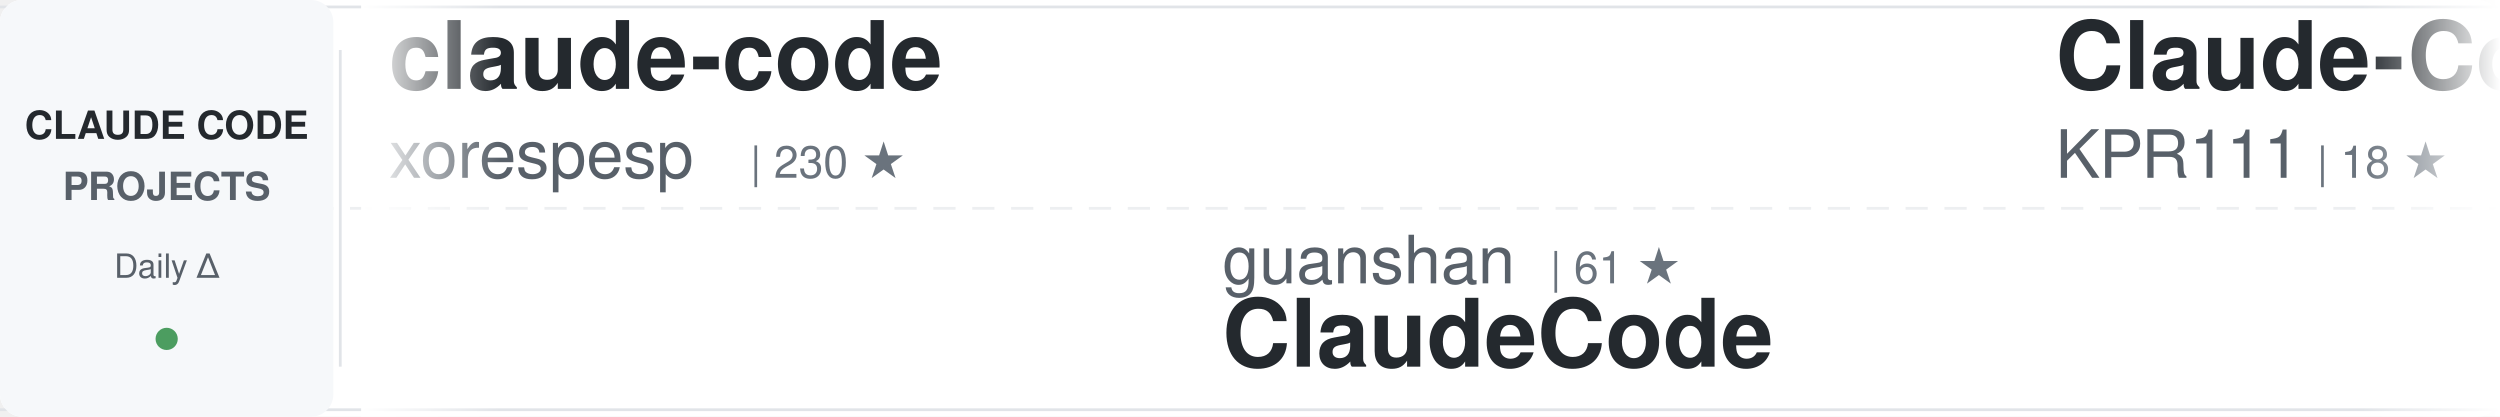
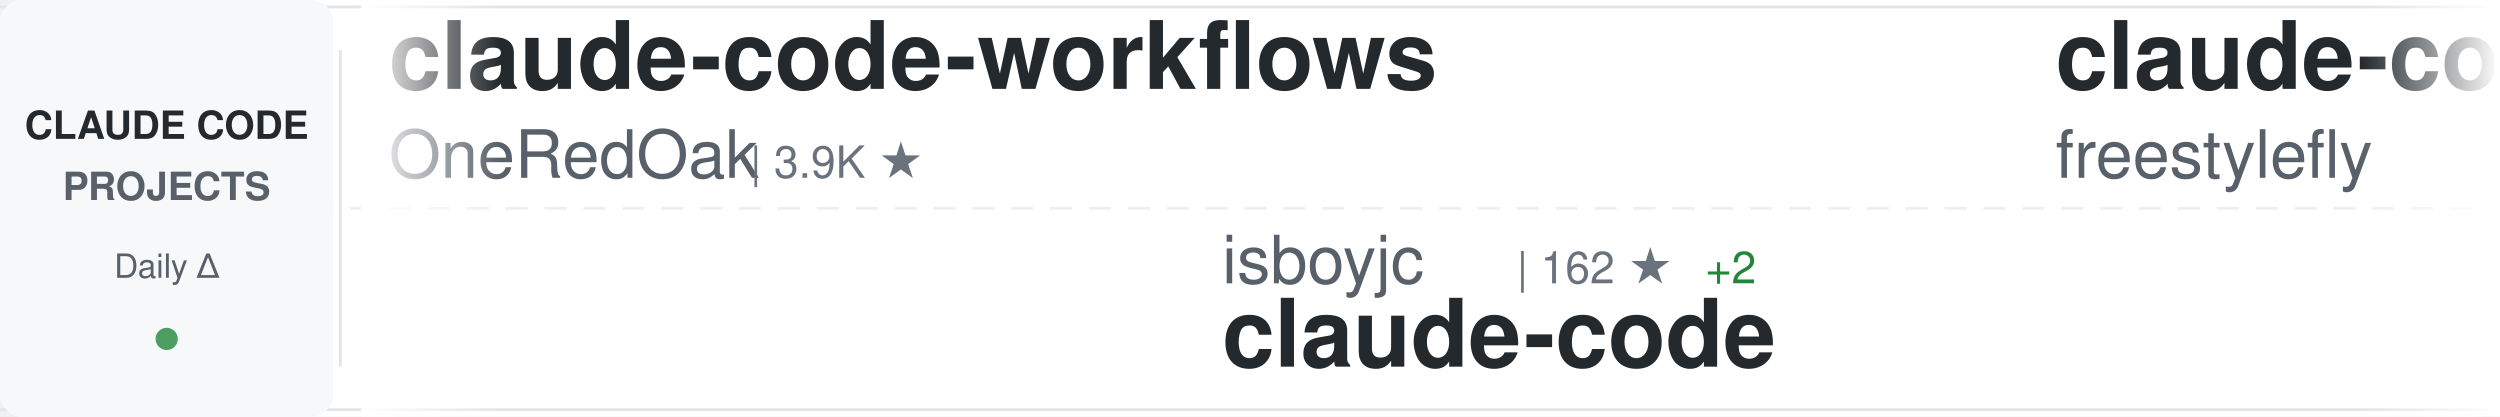
<svg xmlns="http://www.w3.org/2000/svg" width="900" height="150">
  <defs>
    <linearGradient id="awesomeLeftFade" x1="0%" y1="0%" x2="100%" y2="0%">
      <stop offset="0%" style="stop-color:#ffffff;stop-opacity:1" />
      <stop offset="100%" style="stop-color:#ffffff;stop-opacity:0" />
    </linearGradient>
    <linearGradient id="awesomeRightFade" x1="0%" y1="0%" x2="100%" y2="0%">
      <stop offset="0%" style="stop-color:#ffffff;stop-opacity:0" />
      <stop offset="100%" style="stop-color:#ffffff;stop-opacity:1" />
    </linearGradient>
  </defs>
  <rect width="900" height="150" fill="#ffffff" rx="8" />
  <rect x="0" y="2" width="900" height="1" fill="#e1e4e8" />
  <rect x="0" y="147" width="900" height="1" fill="#e1e4e8" />
  <line x1="0" y1="75" x2="900" y2="75" stroke="#e1e4e8" stroke-width="1" stroke-dasharray="8 6" opacity="0.6" />
  <rect x="0" y="0" width="120" height="150" fill="#f6f8fa" rx="8" />
  <text x="60" y="50" font-family="-apple-system, BlinkMacSystemFont, 'Segoe UI', Helvetica, Arial, sans-serif" font-size="14" font-weight="600" fill="#24292e" text-anchor="middle">CLAUDE CODE</text>
  <text x="60" y="72" font-family="-apple-system, BlinkMacSystemFont, 'Segoe UI', Helvetica, Arial, sans-serif" font-size="14" font-weight="600" fill="#586069" text-anchor="middle">PROJECTS</text>
  <text x="60" y="100" font-family="-apple-system, BlinkMacSystemFont, 'Segoe UI', Helvetica, Arial, sans-serif" font-size="12" font-weight="500" fill="#586069" text-anchor="middle">Daily Δ</text>
  <circle cx="60" cy="122" r="4" fill="#22863a" opacity="0.8" />
  <rect x="122" y="18" width="1" height="114" fill="#e1e4e8" />
  <clipPath id="awesomeTickerClip">
    <rect x="130" y="0" width="770" height="150" />
  </clipPath>
  <g clip-path="url(#awesomeTickerClip)">
    <g id="awesomeTickerItems">
      <animateTransform attributeName="transform" attributeType="XML" type="translate" from="0 0" to="-3000 0" dur="54s" repeatCount="indefinite" />
      <g transform="translate(0, 0)">
-         <text x="140" y="32" font-family="-apple-system, BlinkMacSystemFont, 'Segoe UI', Helvetica, Arial, sans-serif" font-size="34" font-weight="600" fill="#24292e">claude-code</text>
-         <text x="140" y="64" font-family="-apple-system, BlinkMacSystemFont, 'Segoe UI', Helvetica, Arial, sans-serif" font-size="24" font-weight="400" fill="#586069">xorespesp</text>
-         <text x="270" y="64" font-family="-apple-system, BlinkMacSystemFont, 'Segoe UI', Helvetica, Arial, sans-serif" font-size="16" font-weight="500" fill="#6a737d">| 230 ★</text>
+         <text x="140" y="32" font-family="-apple-system, BlinkMacSystemFont, 'Segoe UI', Helvetica, Arial, sans-serif" font-size="34" font-weight="600" fill="#24292e">claude-code-workflows</text>
+         <text x="140" y="64" font-family="-apple-system, BlinkMacSystemFont, 'Segoe UI', Helvetica, Arial, sans-serif" font-size="24" font-weight="400" fill="#586069">OneRedOak</text>
+         <text x="270" y="64" font-family="-apple-system, BlinkMacSystemFont, 'Segoe UI', Helvetica, Arial, sans-serif" font-size="16" font-weight="500" fill="#6a737d">| 3.9K ★</text>
      </g>
      <g transform="translate(300, 0)">
-         <text x="140" y="102" font-family="-apple-system, BlinkMacSystemFont, 'Segoe UI', Helvetica, Arial, sans-serif" font-size="24" font-weight="400" fill="#586069">guanshan</text>
-         <text x="258" y="102" font-family="-apple-system, BlinkMacSystemFont, 'Segoe UI', Helvetica, Arial, sans-serif" font-size="16" font-weight="500" fill="#6a737d">| 61 ★</text>
-         <text x="140" y="132" font-family="-apple-system, BlinkMacSystemFont, 'Segoe UI', Helvetica, Arial, sans-serif" font-size="34" font-weight="600" fill="#24292e">ClaudeCode</text>
+         <text x="140" y="102" font-family="-apple-system, BlinkMacSystemFont, 'Segoe UI', Helvetica, Arial, sans-serif" font-size="24" font-weight="400" fill="#586069">isboyjc</text>
+         <text x="246" y="102" font-family="-apple-system, BlinkMacSystemFont, 'Segoe UI', Helvetica, Arial, sans-serif" font-size="16" font-weight="500" fill="#6a737d">| 162 ★</text>
+         <text x="314" y="102" font-family="-apple-system, BlinkMacSystemFont, 'Segoe UI', Helvetica, Arial, sans-serif" font-size="16" font-weight="500" fill="#22863a"> +2</text>
+         <text x="140" y="132" font-family="-apple-system, BlinkMacSystemFont, 'Segoe UI', Helvetica, Arial, sans-serif" font-size="34" font-weight="600" fill="#24292e">claude-code</text>
      </g>
      <g transform="translate(600, 0)">
-         <text x="140" y="32" font-family="-apple-system, BlinkMacSystemFont, 'Segoe UI', Helvetica, Arial, sans-serif" font-size="34" font-weight="600" fill="#24292e">Claude-Code</text>
-         <text x="140" y="64" font-family="-apple-system, BlinkMacSystemFont, 'Segoe UI', Helvetica, Arial, sans-serif" font-size="24" font-weight="400" fill="#586069">KPR111</text>
-         <text x="234" y="64" font-family="-apple-system, BlinkMacSystemFont, 'Segoe UI', Helvetica, Arial, sans-serif" font-size="16" font-weight="500" fill="#6a737d">| 18 ★</text>
+         <text x="140" y="32" font-family="-apple-system, BlinkMacSystemFont, 'Segoe UI', Helvetica, Arial, sans-serif" font-size="34" font-weight="600" fill="#24292e">claude-code</text>
+         <text x="140" y="64" font-family="-apple-system, BlinkMacSystemFont, 'Segoe UI', Helvetica, Arial, sans-serif" font-size="24" font-weight="400" fill="#586069">freestylefly</text>
+         <text x="306" y="64" font-family="-apple-system, BlinkMacSystemFont, 'Segoe UI', Helvetica, Arial, sans-serif" font-size="16" font-weight="500" fill="#6a737d">| 128 ★</text>
      </g>
      <g transform="translate(900, 0)">
-         <text x="140" y="102" font-family="-apple-system, BlinkMacSystemFont, 'Segoe UI', Helvetica, Arial, sans-serif" font-size="24" font-weight="400" fill="#586069">pedrohcgs</text>
-         <text x="270" y="102" font-family="-apple-system, BlinkMacSystemFont, 'Segoe UI', Helvetica, Arial, sans-serif" font-size="16" font-weight="500" fill="#6a737d">| 1.4K ★</text>
-         <text x="347" y="102" font-family="-apple-system, BlinkMacSystemFont, 'Segoe UI', Helvetica, Arial, sans-serif" font-size="16" font-weight="500" fill="#22863a"> +7</text>
-         <text x="140" y="132" font-family="-apple-system, BlinkMacSystemFont, 'Segoe UI', Helvetica, Arial, sans-serif" font-size="34" font-weight="600" fill="#24292e">claude-code-my-workflow</text>
+         <text x="140" y="102" font-family="-apple-system, BlinkMacSystemFont, 'Segoe UI', Helvetica, Arial, sans-serif" font-size="24" font-weight="400" fill="#586069">Cranot</text>
+         <text x="234" y="102" font-family="-apple-system, BlinkMacSystemFont, 'Segoe UI', Helvetica, Arial, sans-serif" font-size="16" font-weight="500" fill="#6a737d">| 2.8K ★</text>
+         <text x="140" y="132" font-family="-apple-system, BlinkMacSystemFont, 'Segoe UI', Helvetica, Arial, sans-serif" font-size="34" font-weight="600" fill="#24292e">claude-code-guide</text>
      </g>
      <g transform="translate(1200, 0)">
-         <text x="140" y="32" font-family="-apple-system, BlinkMacSystemFont, 'Segoe UI', Helvetica, Arial, sans-serif" font-size="34" font-weight="600" fill="#24292e">claude-code-source</text>
-         <text x="140" y="64" font-family="-apple-system, BlinkMacSystemFont, 'Segoe UI', Helvetica, Arial, sans-serif" font-size="24" font-weight="400" fill="#586069">AprilNEA</text>
-         <text x="258" y="64" font-family="-apple-system, BlinkMacSystemFont, 'Segoe UI', Helvetica, Arial, sans-serif" font-size="16" font-weight="500" fill="#6a737d">| 391 ★</text>
-         <text x="326" y="64" font-family="-apple-system, BlinkMacSystemFont, 'Segoe UI', Helvetica, Arial, sans-serif" font-size="16" font-weight="500" fill="#22863a"> +1</text>
+         <text x="140" y="32" font-family="-apple-system, BlinkMacSystemFont, 'Segoe UI', Helvetica, Arial, sans-serif" font-size="34" font-weight="600" fill="#24292e">CLIProxyAPI</text>
+         <text x="140" y="64" font-family="-apple-system, BlinkMacSystemFont, 'Segoe UI', Helvetica, Arial, sans-serif" font-size="24" font-weight="400" fill="#586069">router-for-me</text>
+         <text x="318" y="64" font-family="-apple-system, BlinkMacSystemFont, 'Segoe UI', Helvetica, Arial, sans-serif" font-size="16" font-weight="500" fill="#6a737d">| 41.2K ★</text>
+         <text x="404" y="64" font-family="-apple-system, BlinkMacSystemFont, 'Segoe UI', Helvetica, Arial, sans-serif" font-size="16" font-weight="500" fill="#22863a"> +1.0K</text>
      </g>
      <g transform="translate(1500, 0)">
-         <text x="140" y="102" font-family="-apple-system, BlinkMacSystemFont, 'Segoe UI', Helvetica, Arial, sans-serif" font-size="24" font-weight="400" fill="#586069">huangjia2019</text>
-         <text x="306" y="102" font-family="-apple-system, BlinkMacSystemFont, 'Segoe UI', Helvetica, Arial, sans-serif" font-size="16" font-weight="500" fill="#6a737d">| 969 ★</text>
-         <text x="374" y="102" font-family="-apple-system, BlinkMacSystemFont, 'Segoe UI', Helvetica, Arial, sans-serif" font-size="16" font-weight="500" fill="#22863a"> +3</text>
-         <text x="140" y="132" font-family="-apple-system, BlinkMacSystemFont, 'Segoe UI', Helvetica, Arial, sans-serif" font-size="34" font-weight="600" fill="#24292e">claude-code-engineering</text>
+         <text x="140" y="102" font-family="-apple-system, BlinkMacSystemFont, 'Segoe UI', Helvetica, Arial, sans-serif" font-size="24" font-weight="400" fill="#586069">feiskyer</text>
+         <text x="258" y="102" font-family="-apple-system, BlinkMacSystemFont, 'Segoe UI', Helvetica, Arial, sans-serif" font-size="16" font-weight="500" fill="#6a737d">| 1.6K ★</text>
+         <text x="335" y="102" font-family="-apple-system, BlinkMacSystemFont, 'Segoe UI', Helvetica, Arial, sans-serif" font-size="16" font-weight="500" fill="#22863a"> +1</text>
+         <text x="140" y="132" font-family="-apple-system, BlinkMacSystemFont, 'Segoe UI', Helvetica, Arial, sans-serif" font-size="34" font-weight="600" fill="#24292e">claude-code-settings</text>
      </g>
      <g transform="translate(1800, 0)">
-         <text x="140" y="32" font-family="-apple-system, BlinkMacSystemFont, 'Segoe UI', Helvetica, Arial, sans-serif" font-size="34" font-weight="600" fill="#24292e">claude-coder</text>
-         <text x="140" y="64" font-family="-apple-system, BlinkMacSystemFont, 'Segoe UI', Helvetica, Arial, sans-serif" font-size="24" font-weight="400" fill="#586069">kodu-ai</text>
-         <text x="246" y="64" font-family="-apple-system, BlinkMacSystemFont, 'Segoe UI', Helvetica, Arial, sans-serif" font-size="16" font-weight="500" fill="#6a737d">| 5.3K ★</text>
-         <text x="323" y="64" font-family="-apple-system, BlinkMacSystemFont, 'Segoe UI', Helvetica, Arial, sans-serif" font-size="16" font-weight="500" fill="#22863a"> +1</text>
+         <text x="140" y="32" font-family="-apple-system, BlinkMacSystemFont, 'Segoe UI', Helvetica, Arial, sans-serif" font-size="34" font-weight="600" fill="#24292e">claude-code-security-rev...</text>
+         <text x="140" y="64" font-family="-apple-system, BlinkMacSystemFont, 'Segoe UI', Helvetica, Arial, sans-serif" font-size="24" font-weight="400" fill="#586069">anthropics</text>
+         <text x="282" y="64" font-family="-apple-system, BlinkMacSystemFont, 'Segoe UI', Helvetica, Arial, sans-serif" font-size="16" font-weight="500" fill="#6a737d">| 5.5K ★</text>
+         <text x="359" y="64" font-family="-apple-system, BlinkMacSystemFont, 'Segoe UI', Helvetica, Arial, sans-serif" font-size="16" font-weight="500" fill="#22863a"> +8</text>
      </g>
      <g transform="translate(2100, 0)">
-         <text x="140" y="102" font-family="-apple-system, BlinkMacSystemFont, 'Segoe UI', Helvetica, Arial, sans-serif" font-size="24" font-weight="400" fill="#586069">oboard</text>
-         <text x="234" y="102" font-family="-apple-system, BlinkMacSystemFont, 'Segoe UI', Helvetica, Arial, sans-serif" font-size="16" font-weight="500" fill="#6a737d">| 3.2K ★</text>
-         <text x="311" y="102" font-family="-apple-system, BlinkMacSystemFont, 'Segoe UI', Helvetica, Arial, sans-serif" font-size="16" font-weight="500" fill="#22863a"> +1</text>
-         <text x="140" y="132" font-family="-apple-system, BlinkMacSystemFont, 'Segoe UI', Helvetica, Arial, sans-serif" font-size="34" font-weight="600" fill="#24292e">claude-code-rev</text>
+         <text x="140" y="102" font-family="-apple-system, BlinkMacSystemFont, 'Segoe UI', Helvetica, Arial, sans-serif" font-size="24" font-weight="400" fill="#586069">digitalsamba</text>
+         <text x="306" y="102" font-family="-apple-system, BlinkMacSystemFont, 'Segoe UI', Helvetica, Arial, sans-serif" font-size="16" font-weight="500" fill="#6a737d">| 1.7K ★</text>
+         <text x="383" y="102" font-family="-apple-system, BlinkMacSystemFont, 'Segoe UI', Helvetica, Arial, sans-serif" font-size="16" font-weight="500" fill="#22863a"> +8</text>
+         <text x="140" y="132" font-family="-apple-system, BlinkMacSystemFont, 'Segoe UI', Helvetica, Arial, sans-serif" font-size="34" font-weight="600" fill="#24292e">claude-code-video-toolki...</text>
      </g>
      <g transform="translate(2400, 0)">
-         <text x="140" y="32" font-family="-apple-system, BlinkMacSystemFont, 'Segoe UI', Helvetica, Arial, sans-serif" font-size="34" font-weight="600" fill="#24292e">claude-code-analysis</text>
-         <text x="140" y="64" font-family="-apple-system, BlinkMacSystemFont, 'Segoe UI', Helvetica, Arial, sans-serif" font-size="24" font-weight="400" fill="#586069">liuup</text>
-         <text x="222" y="64" font-family="-apple-system, BlinkMacSystemFont, 'Segoe UI', Helvetica, Arial, sans-serif" font-size="16" font-weight="500" fill="#6a737d">| 3.5K ★</text>
-         <text x="299" y="64" font-family="-apple-system, BlinkMacSystemFont, 'Segoe UI', Helvetica, Arial, sans-serif" font-size="16" font-weight="500" fill="#22863a"> +6</text>
+         <text x="140" y="32" font-family="-apple-system, BlinkMacSystemFont, 'Segoe UI', Helvetica, Arial, sans-serif" font-size="34" font-weight="600" fill="#24292e">claude-code-source-code</text>
+         <text x="140" y="64" font-family="-apple-system, BlinkMacSystemFont, 'Segoe UI', Helvetica, Arial, sans-serif" font-size="24" font-weight="400" fill="#586069">777genius</text>
+         <text x="270" y="64" font-family="-apple-system, BlinkMacSystemFont, 'Segoe UI', Helvetica, Arial, sans-serif" font-size="16" font-weight="500" fill="#6a737d">| 920 ★</text>
      </g>
      <g transform="translate(2700, 0)">
+         <text x="140" y="102" font-family="-apple-system, BlinkMacSystemFont, 'Segoe UI', Helvetica, Arial, sans-serif" font-size="24" font-weight="400" fill="#586069">rohitg00</text>
+         <text x="258" y="102" font-family="-apple-system, BlinkMacSystemFont, 'Segoe UI', Helvetica, Arial, sans-serif" font-size="16" font-weight="500" fill="#6a737d">| 2.3K ★</text>
+         <text x="335" y="102" font-family="-apple-system, BlinkMacSystemFont, 'Segoe UI', Helvetica, Arial, sans-serif" font-size="16" font-weight="500" fill="#22863a"> +5</text>
+         <text x="140" y="132" font-family="-apple-system, BlinkMacSystemFont, 'Segoe UI', Helvetica, Arial, sans-serif" font-size="34" font-weight="600" fill="#24292e">awesome-claude-code-tool...</text>
+       </g>
+       <g transform="translate(3000, 0)">
+         <text x="140" y="32" font-family="-apple-system, BlinkMacSystemFont, 'Segoe UI', Helvetica, Arial, sans-serif" font-size="34" font-weight="600" fill="#24292e">claude-code-workflows</text>
+         <text x="140" y="64" font-family="-apple-system, BlinkMacSystemFont, 'Segoe UI', Helvetica, Arial, sans-serif" font-size="24" font-weight="400" fill="#586069">OneRedOak</text>
+         <text x="270" y="64" font-family="-apple-system, BlinkMacSystemFont, 'Segoe UI', Helvetica, Arial, sans-serif" font-size="16" font-weight="500" fill="#6a737d">| 3.9K ★</text>
+       </g>
+       <g transform="translate(3300, 0)">
        <text x="140" y="102" font-family="-apple-system, BlinkMacSystemFont, 'Segoe UI', Helvetica, Arial, sans-serif" font-size="24" font-weight="400" fill="#586069">isboyjc</text>
-         <text x="246" y="102" font-family="-apple-system, BlinkMacSystemFont, 'Segoe UI', Helvetica, Arial, sans-serif" font-size="16" font-weight="500" fill="#6a737d">| 161 ★</text>
-         <text x="314" y="102" font-family="-apple-system, BlinkMacSystemFont, 'Segoe UI', Helvetica, Arial, sans-serif" font-size="16" font-weight="500" fill="#22863a"> +1</text>
+         <text x="246" y="102" font-family="-apple-system, BlinkMacSystemFont, 'Segoe UI', Helvetica, Arial, sans-serif" font-size="16" font-weight="500" fill="#6a737d">| 162 ★</text>
+         <text x="314" y="102" font-family="-apple-system, BlinkMacSystemFont, 'Segoe UI', Helvetica, Arial, sans-serif" font-size="16" font-weight="500" fill="#22863a"> +2</text>
        <text x="140" y="132" font-family="-apple-system, BlinkMacSystemFont, 'Segoe UI', Helvetica, Arial, sans-serif" font-size="34" font-weight="600" fill="#24292e">claude-code</text>
      </g>
-       <g transform="translate(3000, 0)">
+       <g transform="translate(3600, 0)">
        <text x="140" y="32" font-family="-apple-system, BlinkMacSystemFont, 'Segoe UI', Helvetica, Arial, sans-serif" font-size="34" font-weight="600" fill="#24292e">claude-code</text>
-         <text x="140" y="64" font-family="-apple-system, BlinkMacSystemFont, 'Segoe UI', Helvetica, Arial, sans-serif" font-size="24" font-weight="400" fill="#586069">xorespesp</text>
-         <text x="270" y="64" font-family="-apple-system, BlinkMacSystemFont, 'Segoe UI', Helvetica, Arial, sans-serif" font-size="16" font-weight="500" fill="#6a737d">| 230 ★</text>
-       </g>
-       <g transform="translate(3300, 0)">
-         <text x="140" y="102" font-family="-apple-system, BlinkMacSystemFont, 'Segoe UI', Helvetica, Arial, sans-serif" font-size="24" font-weight="400" fill="#586069">guanshan</text>
-         <text x="258" y="102" font-family="-apple-system, BlinkMacSystemFont, 'Segoe UI', Helvetica, Arial, sans-serif" font-size="16" font-weight="500" fill="#6a737d">| 61 ★</text>
-         <text x="140" y="132" font-family="-apple-system, BlinkMacSystemFont, 'Segoe UI', Helvetica, Arial, sans-serif" font-size="34" font-weight="600" fill="#24292e">ClaudeCode</text>
-       </g>
-       <g transform="translate(3600, 0)">
-         <text x="140" y="32" font-family="-apple-system, BlinkMacSystemFont, 'Segoe UI', Helvetica, Arial, sans-serif" font-size="34" font-weight="600" fill="#24292e">Claude-Code</text>
-         <text x="140" y="64" font-family="-apple-system, BlinkMacSystemFont, 'Segoe UI', Helvetica, Arial, sans-serif" font-size="24" font-weight="400" fill="#586069">KPR111</text>
-         <text x="234" y="64" font-family="-apple-system, BlinkMacSystemFont, 'Segoe UI', Helvetica, Arial, sans-serif" font-size="16" font-weight="500" fill="#6a737d">| 18 ★</text>
+         <text x="140" y="64" font-family="-apple-system, BlinkMacSystemFont, 'Segoe UI', Helvetica, Arial, sans-serif" font-size="24" font-weight="400" fill="#586069">freestylefly</text>
+         <text x="306" y="64" font-family="-apple-system, BlinkMacSystemFont, 'Segoe UI', Helvetica, Arial, sans-serif" font-size="16" font-weight="500" fill="#6a737d">| 128 ★</text>
      </g>
      <g transform="translate(3900, 0)">
-         <text x="140" y="102" font-family="-apple-system, BlinkMacSystemFont, 'Segoe UI', Helvetica, Arial, sans-serif" font-size="24" font-weight="400" fill="#586069">pedrohcgs</text>
-         <text x="270" y="102" font-family="-apple-system, BlinkMacSystemFont, 'Segoe UI', Helvetica, Arial, sans-serif" font-size="16" font-weight="500" fill="#6a737d">| 1.4K ★</text>
-         <text x="347" y="102" font-family="-apple-system, BlinkMacSystemFont, 'Segoe UI', Helvetica, Arial, sans-serif" font-size="16" font-weight="500" fill="#22863a"> +7</text>
-         <text x="140" y="132" font-family="-apple-system, BlinkMacSystemFont, 'Segoe UI', Helvetica, Arial, sans-serif" font-size="34" font-weight="600" fill="#24292e">claude-code-my-workflow</text>
+         <text x="140" y="102" font-family="-apple-system, BlinkMacSystemFont, 'Segoe UI', Helvetica, Arial, sans-serif" font-size="24" font-weight="400" fill="#586069">Cranot</text>
+         <text x="234" y="102" font-family="-apple-system, BlinkMacSystemFont, 'Segoe UI', Helvetica, Arial, sans-serif" font-size="16" font-weight="500" fill="#6a737d">| 2.8K ★</text>
+         <text x="140" y="132" font-family="-apple-system, BlinkMacSystemFont, 'Segoe UI', Helvetica, Arial, sans-serif" font-size="34" font-weight="600" fill="#24292e">claude-code-guide</text>
      </g>
    </g>
  </g>
  <rect x="130" y="0" width="50" height="150" fill="url(#awesomeLeftFade)" />
  <rect x="850" y="0" width="50" height="150" fill="url(#awesomeRightFade)" />
</svg>
